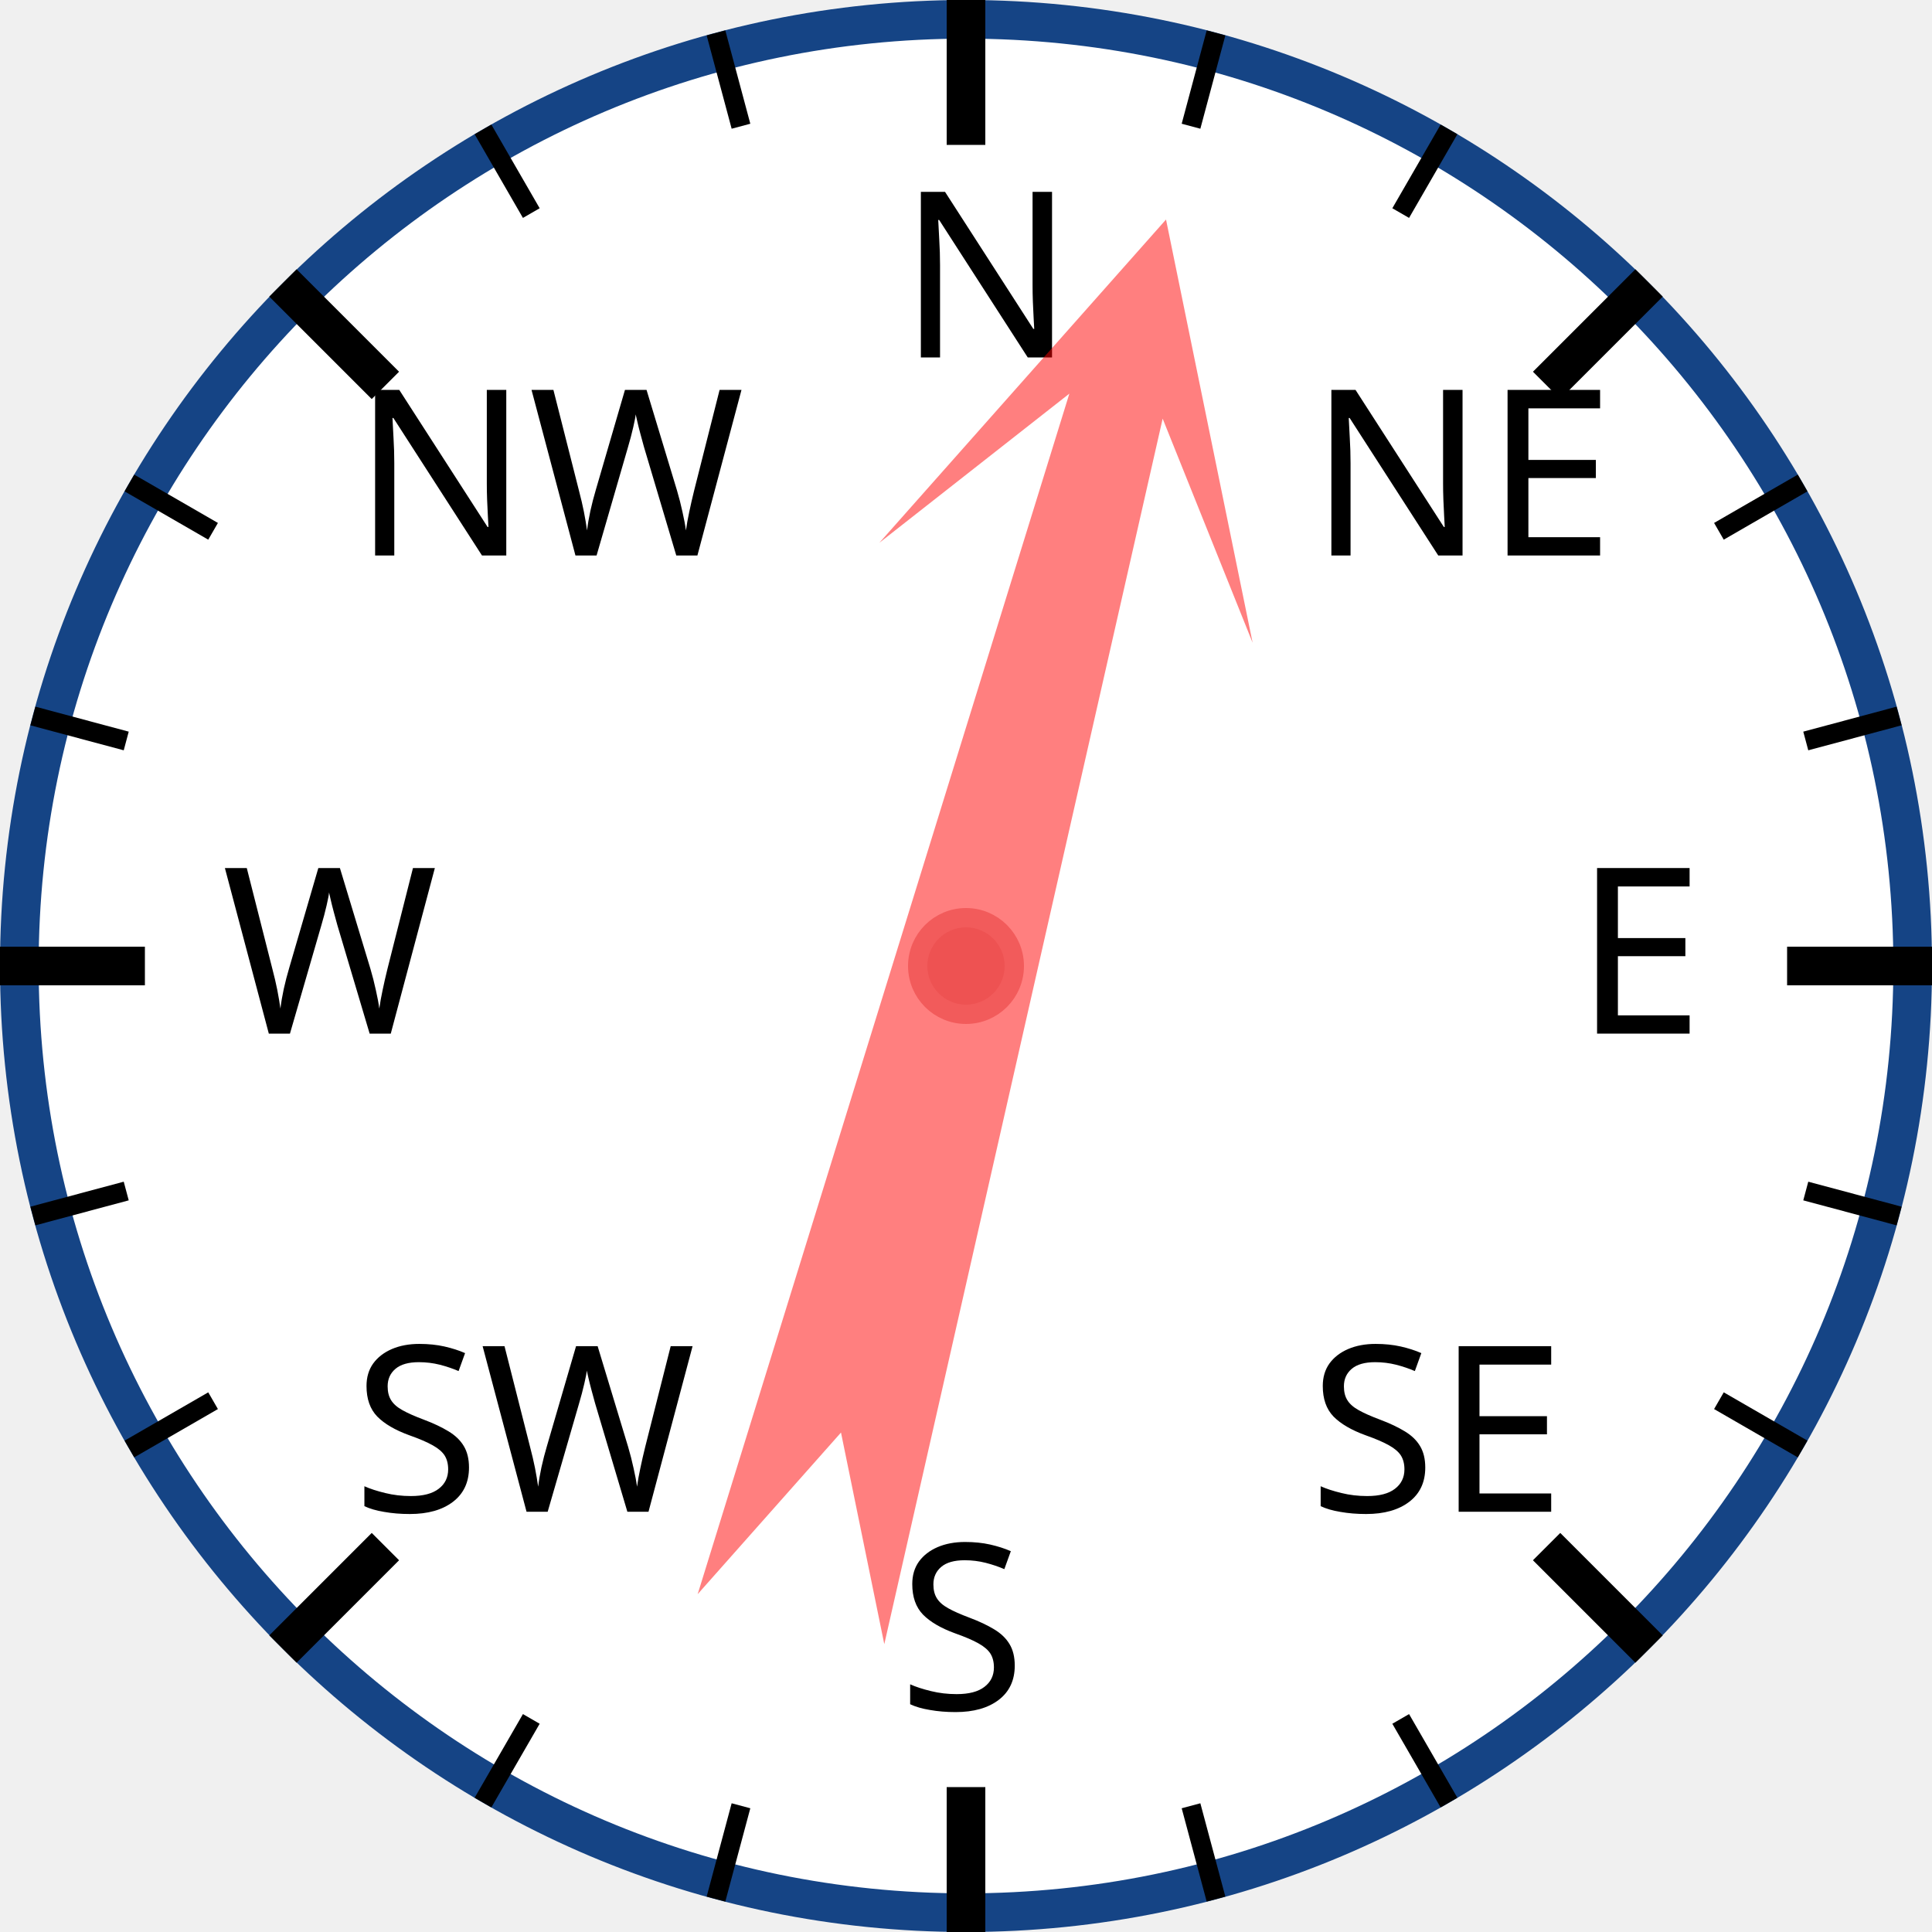
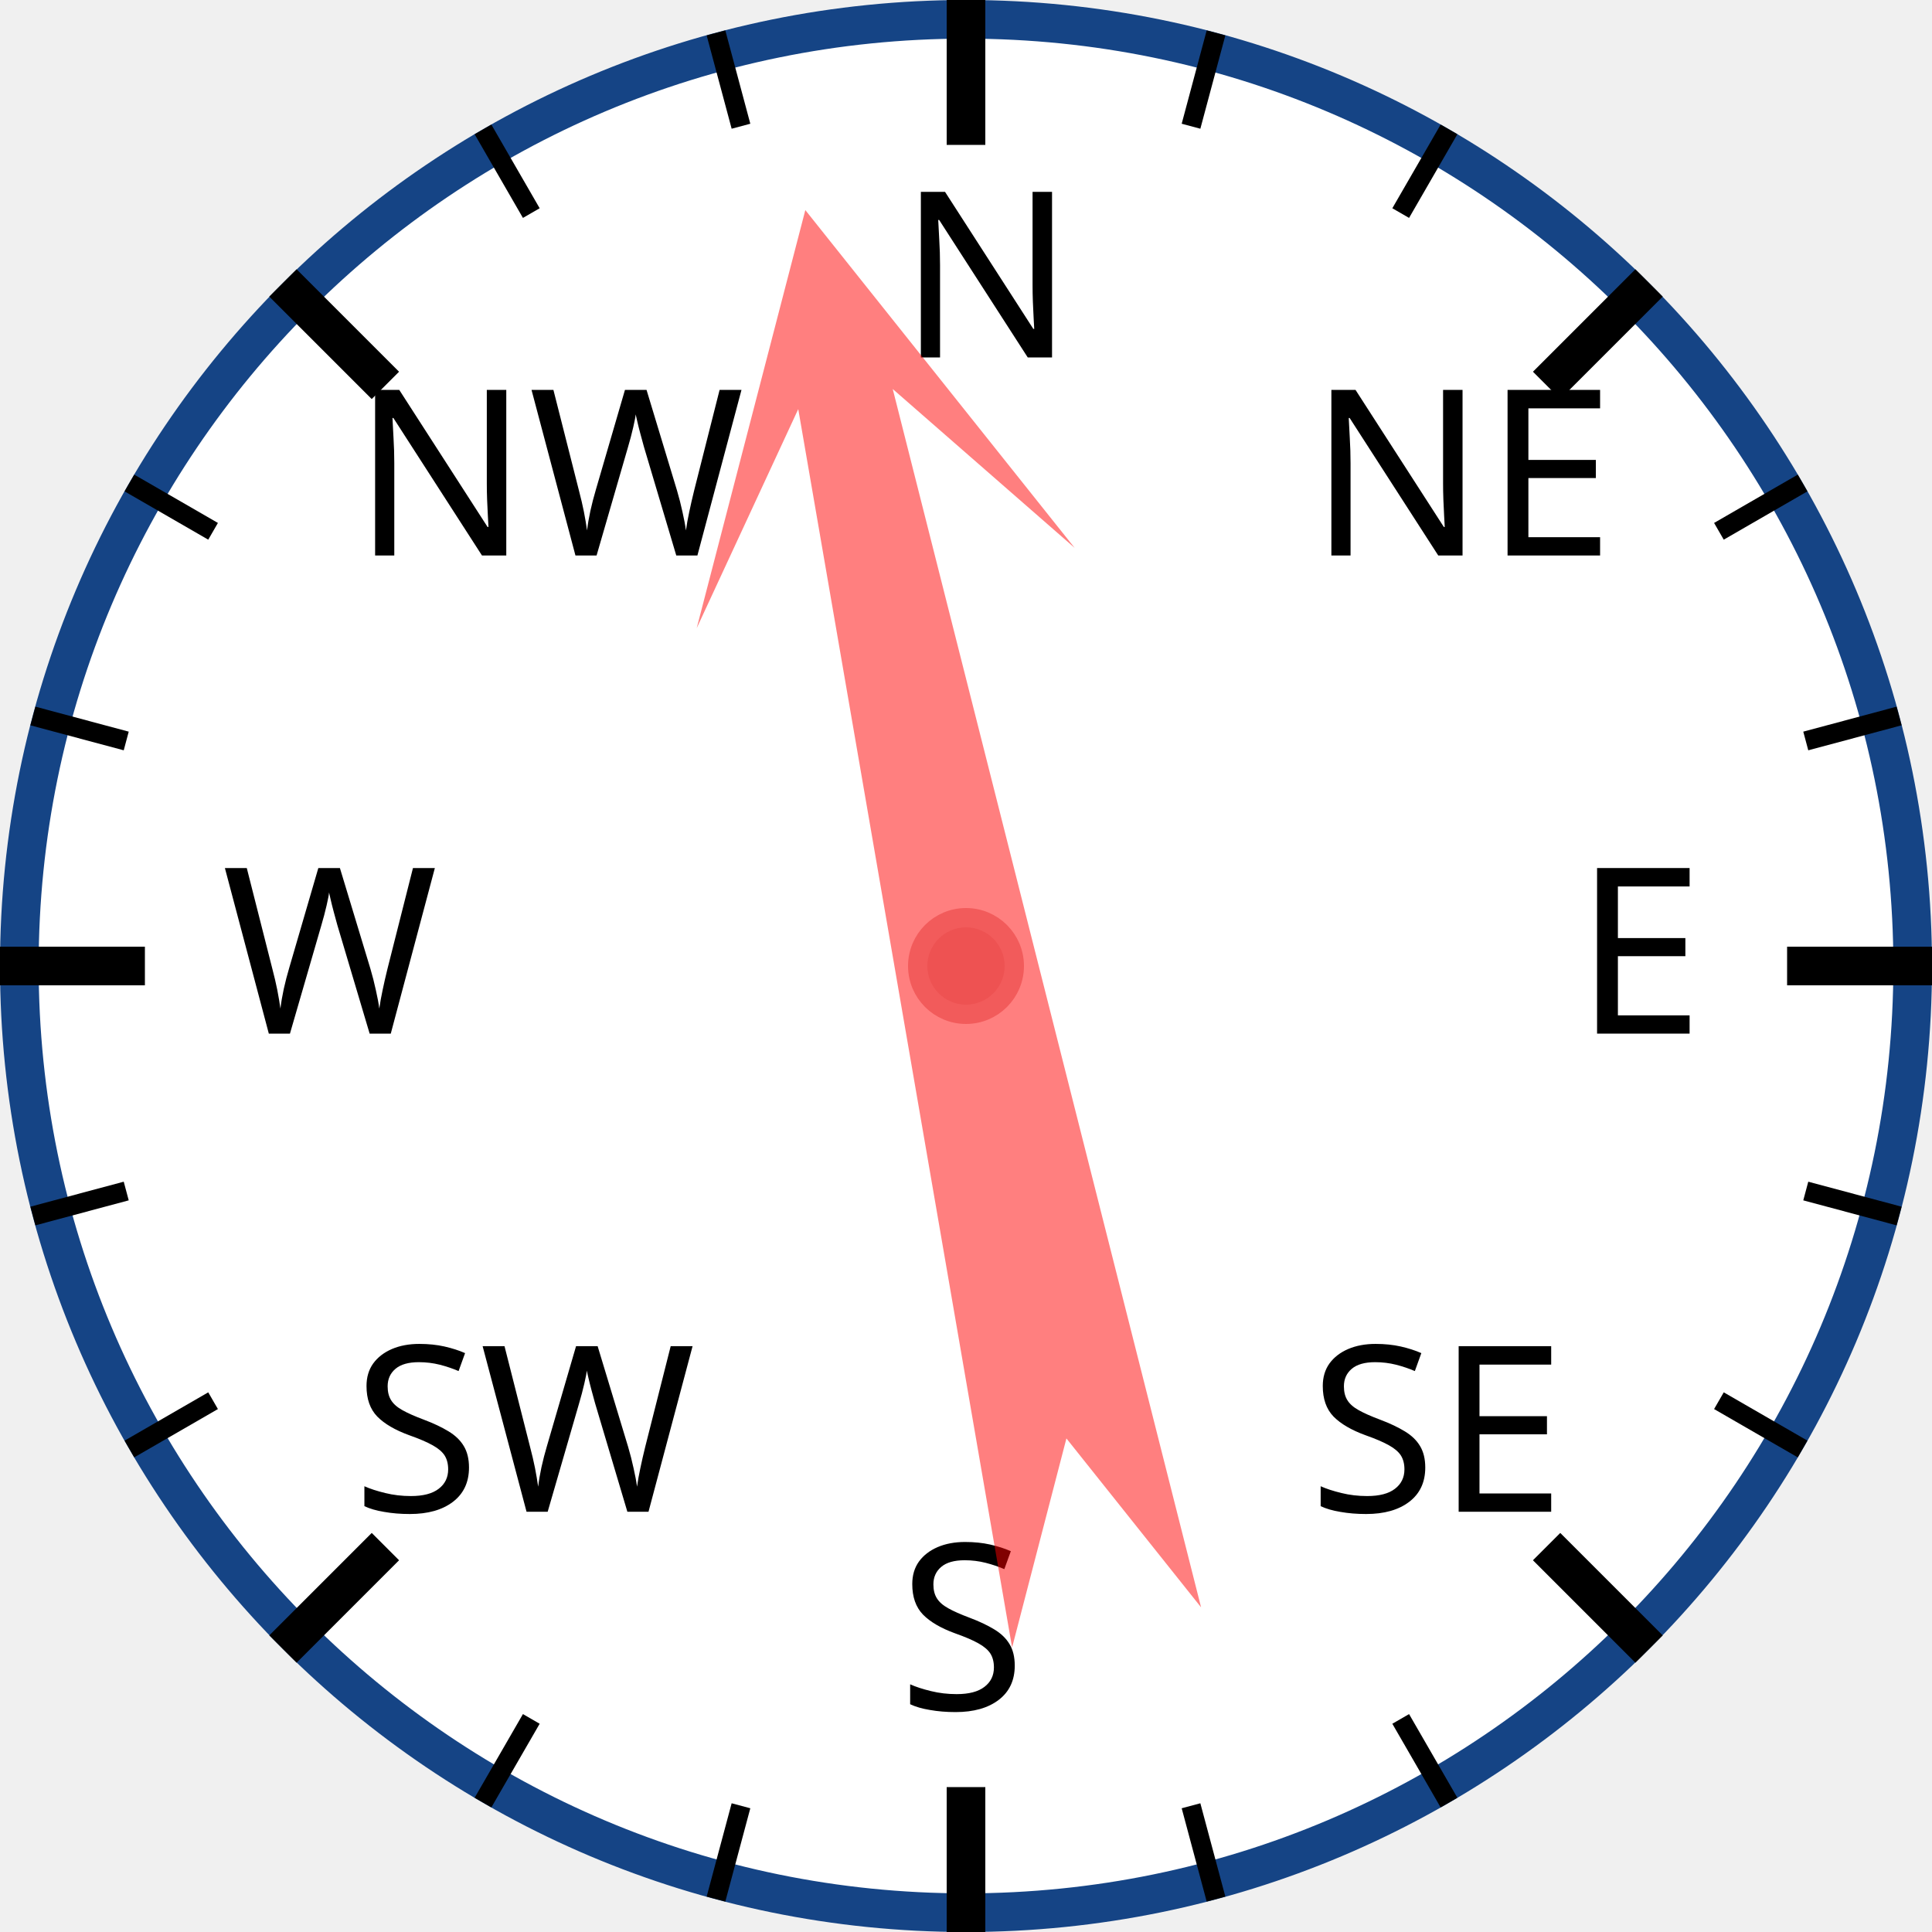
<svg xmlns="http://www.w3.org/2000/svg" width="120px" height="120px" viewBox="0 0 200 200">
  <circle cx="100" cy="100" r="98" style="fill: white; stroke: #154485; stroke-width: 4;" />
  <text x="93.0" y="37.0" style="font-family: sans-serif; font-size: 18pt;">N</text>
  <line x1="100.0" y1="0.0" x2="100.0" y2="15.0" style="stroke: black; stroke-width: 4;" />
  <line x1="74.118" y1="3.407" x2="76.706" y2="13.067" style="stroke: black; stroke-width: 2;" />
  <line x1="50" y1="13.397" x2="55" y2="22.058" style="stroke: black; stroke-width: 2;" />
  <text x="36.503" y="57.503" style="font-family: sans-serif; font-size: 18pt;">NW</text>
  <line x1="29.289" y1="29.289" x2="39.896" y2="39.896" style="stroke: black; stroke-width: 4;" />
  <line x1="13.397" y1="50" x2="22.058" y2="55" style="stroke: black; stroke-width: 2;" />
  <line x1="3.407" y1="74.118" x2="13.067" y2="76.706" style="stroke: black; stroke-width: 2;" />
  <text x="23.0" y="107.0" style="font-family: sans-serif; font-size: 18pt;">W</text>
  <line x1="0.0" y1="100.0" x2="15.0" y2="100.0" style="stroke: black; stroke-width: 4;" />
  <line x1="3.407" y1="125.882" x2="13.067" y2="123.294" style="stroke: black; stroke-width: 2;" />
  <line x1="13.397" y1="150" x2="22.058" y2="145" style="stroke: black; stroke-width: 2;" />
  <text x="36.503" y="156.497" style="font-family: sans-serif; font-size: 18pt;">SW</text>
  <line x1="29.289" y1="170.711" x2="39.896" y2="160.104" style="stroke: black; stroke-width: 4;" />
  <line x1="50" y1="186.603" x2="55" y2="177.942" style="stroke: black; stroke-width: 2;" />
  <line x1="74.118" y1="196.593" x2="76.706" y2="186.933" style="stroke: black; stroke-width: 2;" />
  <text x="93" y="177.0" style="font-family: sans-serif; font-size: 18pt;">S</text>
  <line x1="100" y1="200.0" x2="100" y2="185.0" style="stroke: black; stroke-width: 4;" />
  <line x1="125.882" y1="196.593" x2="123.294" y2="186.933" style="stroke: black; stroke-width: 2;" />
  <line x1="150.0" y1="186.603" x2="145.0" y2="177.942" style="stroke: black; stroke-width: 2;" />
  <text x="135.497" y="156.497" style="font-family: sans-serif; font-size: 18pt;">SE</text>
  <line x1="170.711" y1="170.711" x2="160.104" y2="160.104" style="stroke: black; stroke-width: 4;" />
  <line x1="186.603" y1="150" x2="177.942" y2="145" style="stroke: black; stroke-width: 2;" />
  <line x1="196.593" y1="125.882" x2="186.933" y2="123.294" style="stroke: black; stroke-width: 2;" />
  <text x="163.0" y="107" style="font-family: sans-serif; font-size: 18pt;">E</text>
  <line x1="200.0" y1="100" x2="185.0" y2="100" style="stroke: black; stroke-width: 4;" />
  <line x1="196.593" y1="74.118" x2="186.933" y2="76.706" style="stroke: black; stroke-width: 2;" />
  <line x1="186.603" y1="50" x2="177.942" y2="55" style="stroke: black; stroke-width: 2;" />
  <text x="135.497" y="57.503" style="font-family: sans-serif; font-size: 18pt;">NE</text>
  <line x1="170.711" y1="29.289" x2="160.104" y2="39.896" style="stroke: black; stroke-width: 4;" />
  <line x1="150" y1="13.397" x2="145" y2="22.058" style="stroke: black; stroke-width: 2;" />
  <line x1="125.882" y1="3.407" x2="123.294" y2="13.067" style="stroke: black; stroke-width: 2;" />
-   <polygon points="100 20 120 60 105 40 110 170 100 150 90 170 95 40 80 60" style="fill: red; fill-opacity: 0.5;" transform="rotate(15,100,100)" />
+   <polygon points="100 20 120 60 105 40 110 170 100 150 90 170 95 40 80 60" style="fill: red; fill-opacity: 0.5;" transform="rotate(348,100,100)" />
  <circle cx="100" cy="100" r="5" style="fill: #EE5252; stroke: #F25B5B; stroke-width: 2;" />
</svg>
